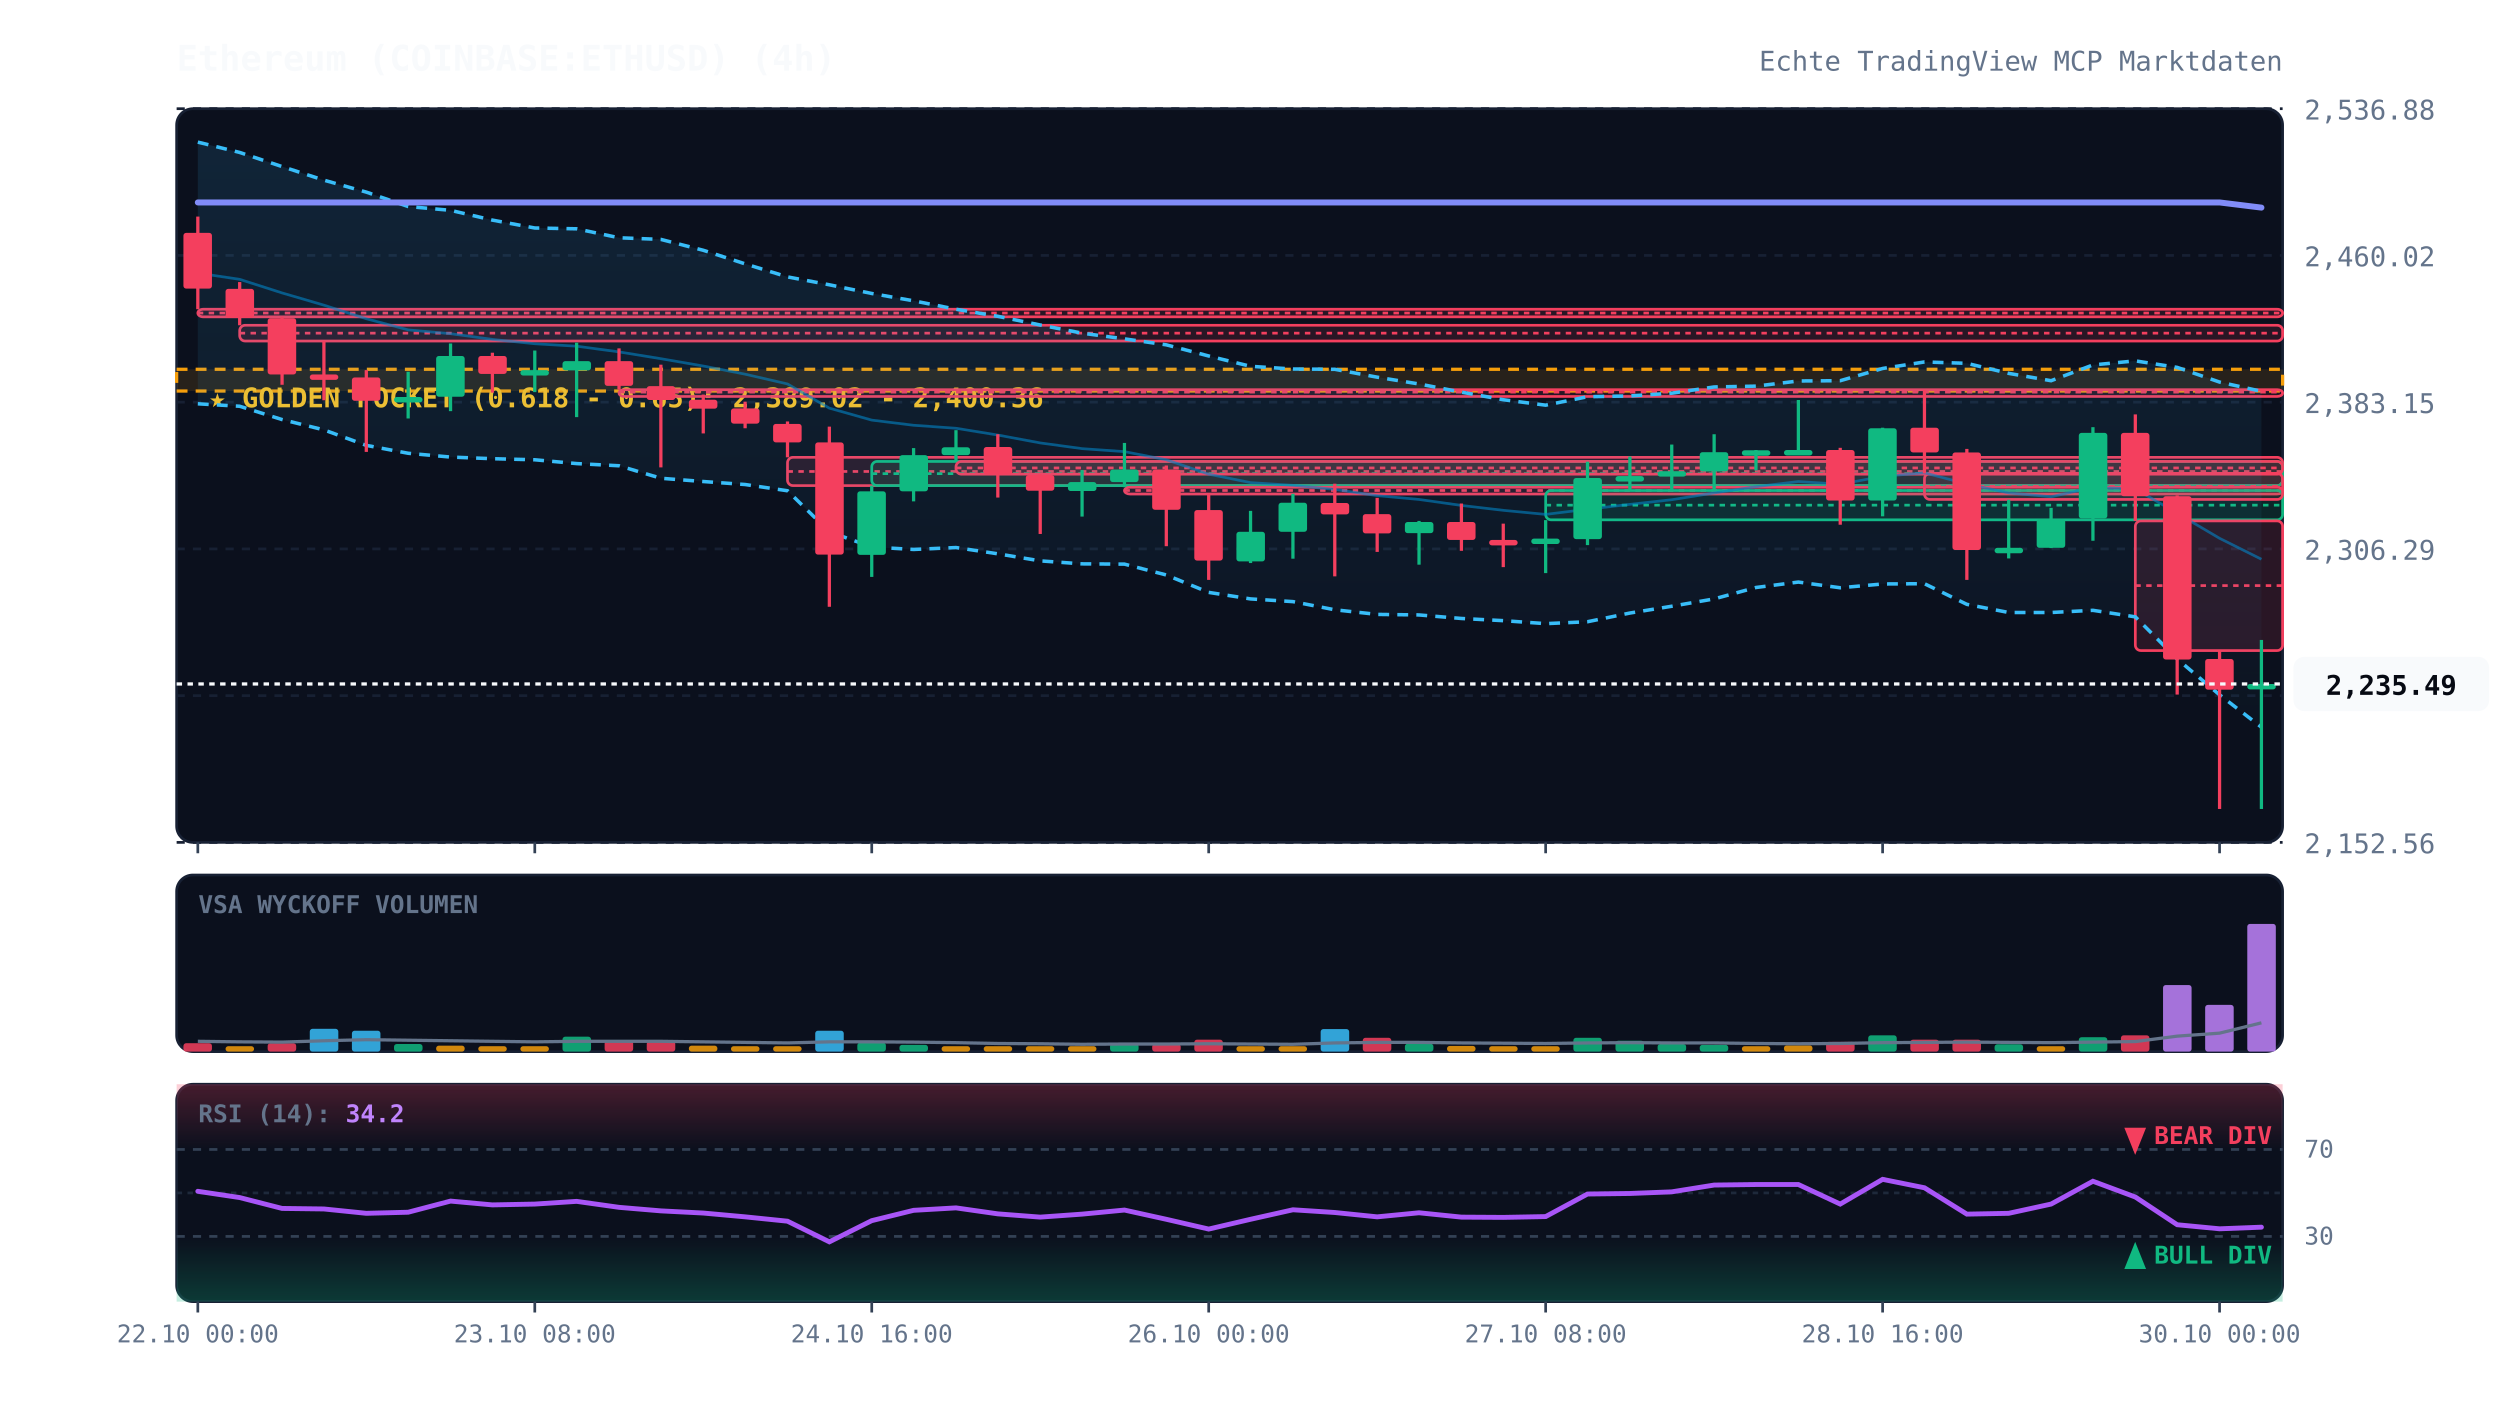
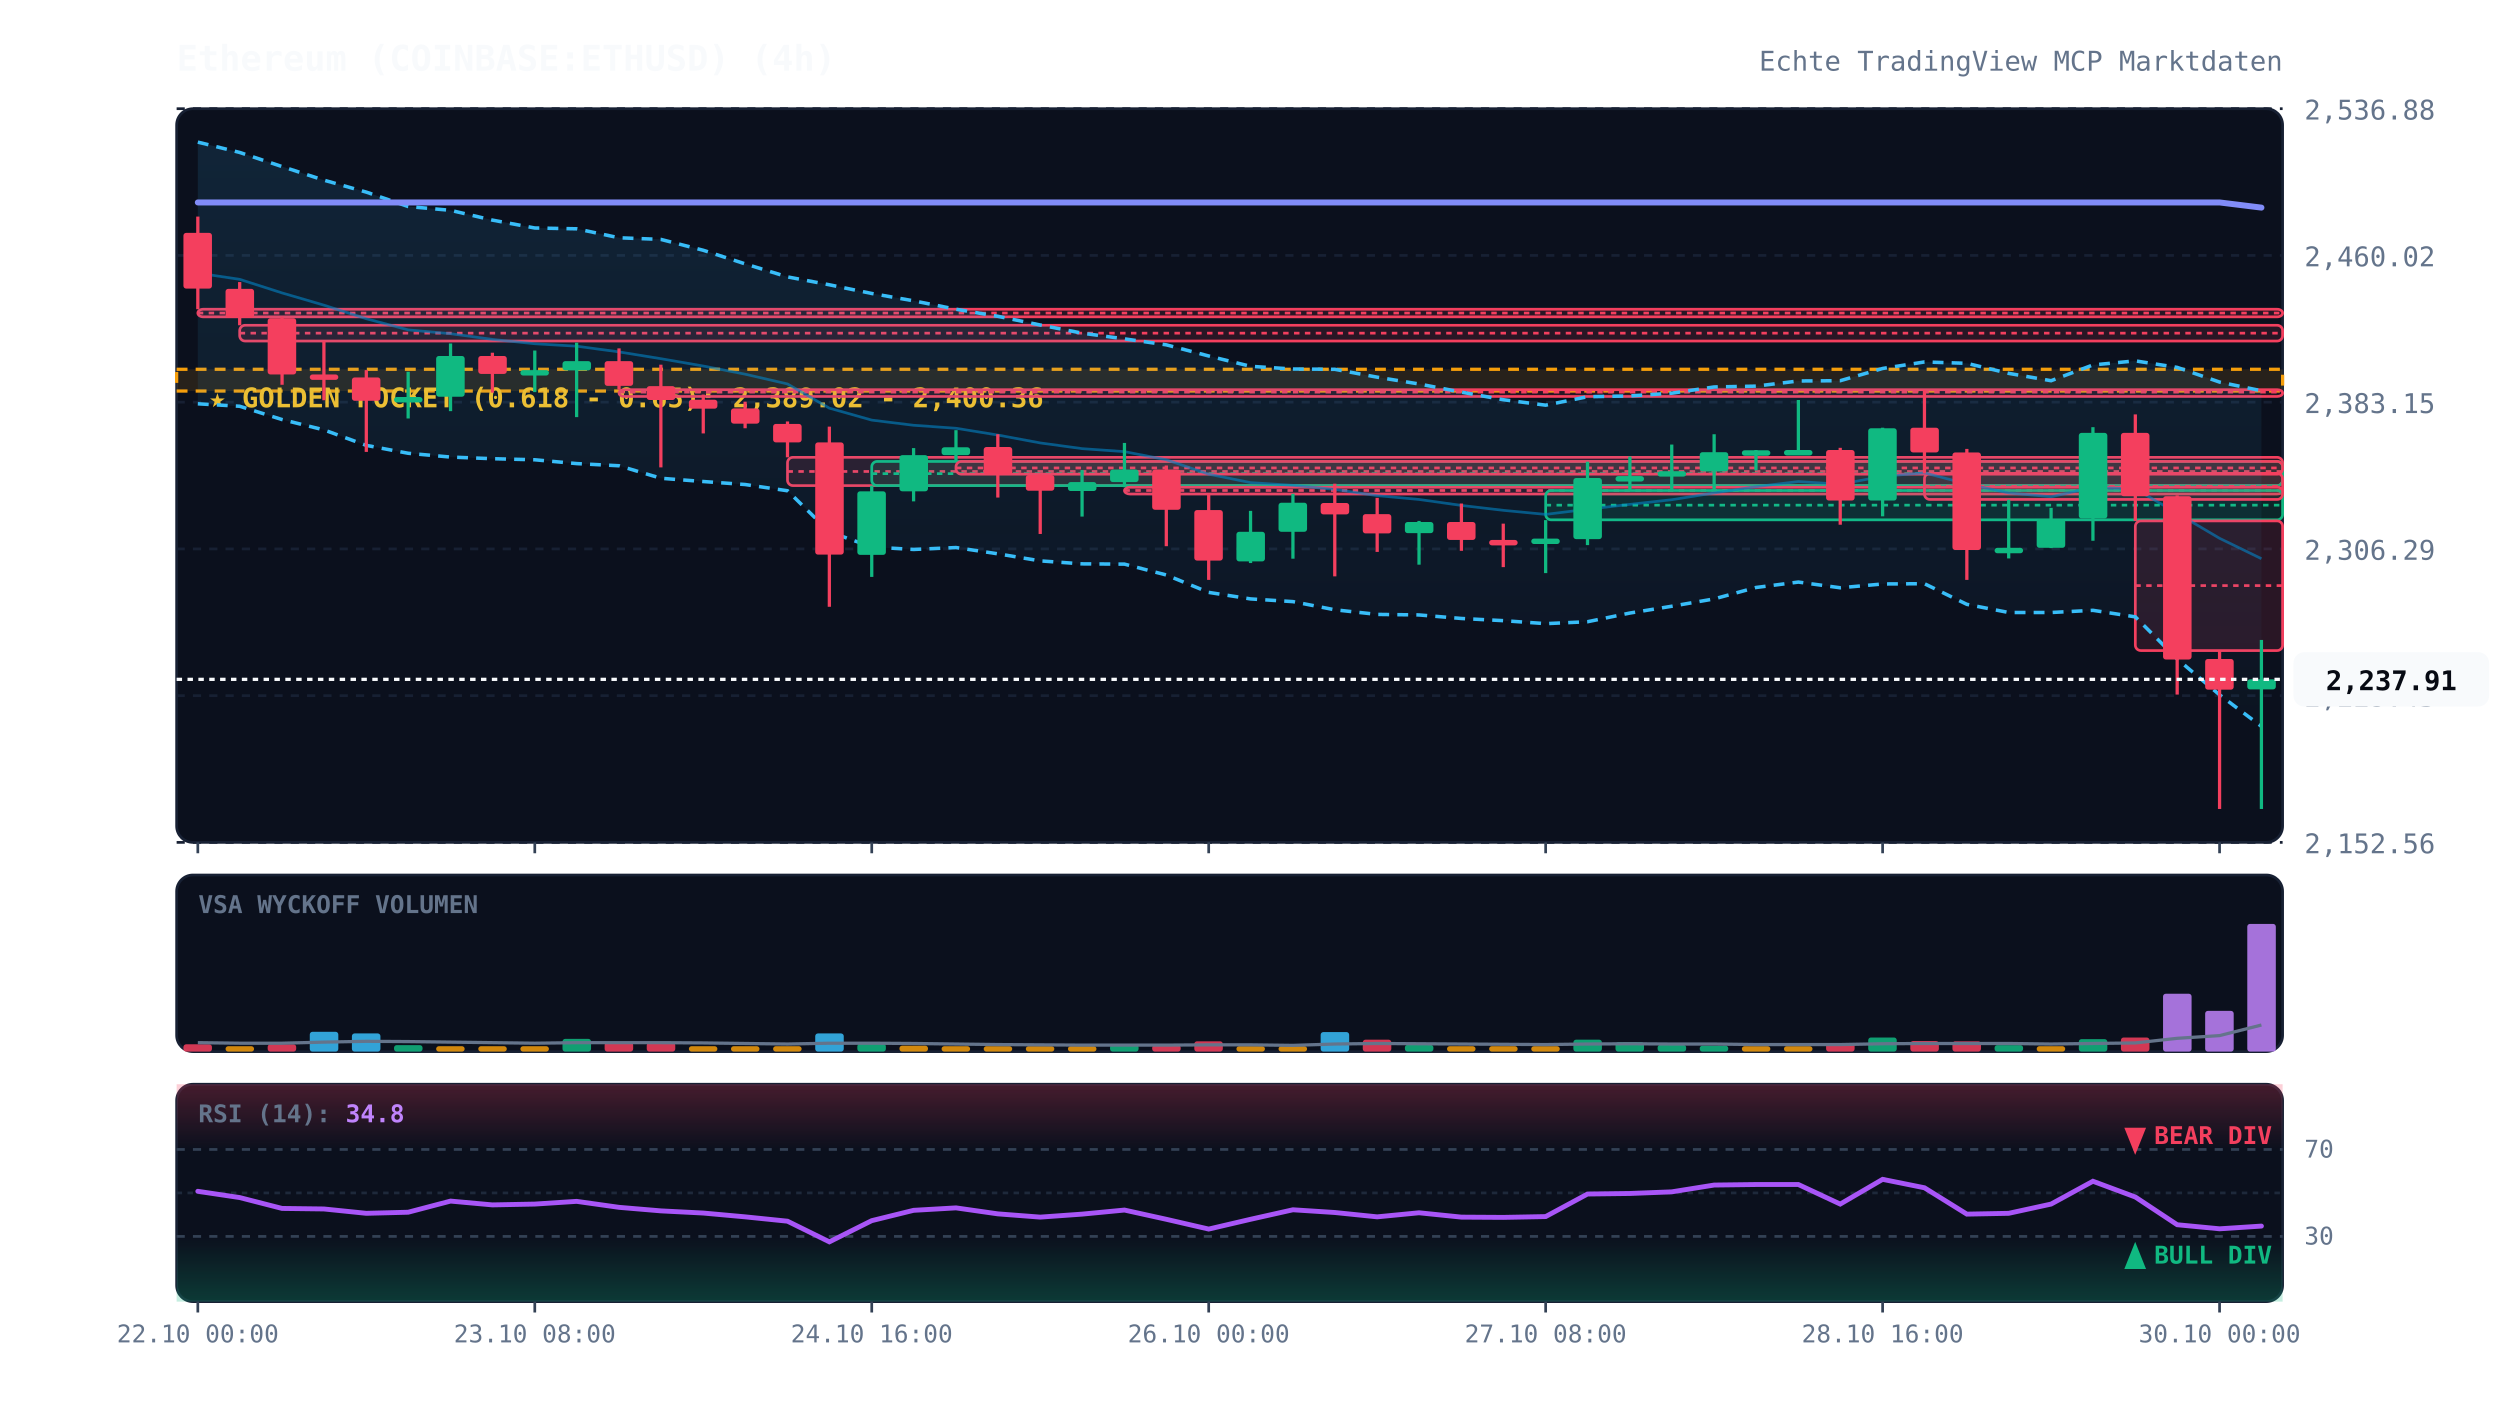
<svg xmlns="http://www.w3.org/2000/svg" viewBox="0 0 920 520" width="100%" height="100%" style="background:#070a13; font-family:'JetBrains Mono', monospace;">
  <defs>
    <linearGradient id="cloud-grad" x1="0%" y1="0%" x2="0%" y2="100%">
      <stop offset="0%" stop-color="#38bdf8" stop-opacity="0.12" />
      <stop offset="100%" stop-color="#38bdf8" stop-opacity="0.02" />
    </linearGradient>
    <linearGradient id="rsi-overbought" x1="0%" y1="0%" x2="0%" y2="100%">
      <stop offset="0%" stop-color="#f43f5e" stop-opacity="0.25" />
      <stop offset="100%" stop-color="#f43f5e" stop-opacity="0.0" />
    </linearGradient>
    <linearGradient id="rsi-oversold" x1="0%" y1="0%" x2="0%" y2="100%">
      <stop offset="0%" stop-color="#10b981" stop-opacity="0.0" />
      <stop offset="100%" stop-color="#10b981" stop-opacity="0.25" />
    </linearGradient>
  </defs>
  <rect x="65" y="40" width="775" height="270" fill="#0b101d" rx="6" stroke="#172033" stroke-width="1" />
  <rect x="65" y="322" width="775" height="65" fill="#0b101d" rx="6" stroke="#172033" stroke-width="1" />
  <rect x="65" y="399" width="775" height="80" fill="#0b101d" rx="6" stroke="#172033" stroke-width="1" />
  <line x1="65" y1="310.0" x2="840" y2="310.0" stroke="#172033" stroke-dasharray="3,3" stroke-width="1" />
  <text x="848" y="314.0" fill="#64748b" font-size="10" text-anchor="start">2,152.56</text>
  <line x1="65" y1="256.0" x2="840" y2="256.0" stroke="#172033" stroke-dasharray="3,3" stroke-width="1" />
  <text x="848" y="260.0" fill="#64748b" font-size="10" text-anchor="start">2,229.43</text>
  <line x1="65" y1="202.0" x2="840" y2="202.0" stroke="#172033" stroke-dasharray="3,3" stroke-width="1" />
  <text x="848" y="206.0" fill="#64748b" font-size="10" text-anchor="start">2,306.29</text>
  <line x1="65" y1="148.0" x2="840" y2="148.0" stroke="#172033" stroke-dasharray="3,3" stroke-width="1" />
  <text x="848" y="152.0" fill="#64748b" font-size="10" text-anchor="start">2,383.15</text>
  <line x1="65" y1="94.0" x2="840" y2="94.0" stroke="#172033" stroke-dasharray="3,3" stroke-width="1" />
  <text x="848" y="98.0" fill="#64748b" font-size="10" text-anchor="start">2,460.02</text>
  <line x1="65" y1="40.0" x2="840" y2="40.0" stroke="#172033" stroke-dasharray="3,3" stroke-width="1" />
  <text x="848" y="44.0" fill="#64748b" font-size="10" text-anchor="start">2,536.88</text>
  <rect x="65" y="135.9" width="775" height="8.0" fill="rgba(245, 158, 11, 0.12)" stroke="#f59e0b" stroke-dasharray="4,3" stroke-width="1.2" />
  <text x="77" y="149.9" fill="#fbbf24" font-size="10" font-weight="bold">★ GOLDEN POCKET (0.618 - 0.65): 2,389.02 - 2,400.36</text>
  <rect x="72.8" y="113.8" width="767.2" height="2.8" fill="rgba(244, 63, 94, 0.13)" stroke="#f43f5e" stroke-width="1" rx="2" />
  <line x1="72.8" y1="115.2" x2="840" y2="115.2" stroke="#f43f5e" stroke-dasharray="2,2" stroke-width="1" />
  <rect x="88.2" y="119.7" width="751.8" height="5.8" fill="rgba(244, 63, 94, 0.13)" stroke="#f43f5e" stroke-width="1" rx="2" />
  <line x1="88.2" y1="122.6" x2="840" y2="122.6" stroke="#f43f5e" stroke-dasharray="2,2" stroke-width="1" />
  <rect x="227.8" y="143.4" width="612.2" height="2.5" fill="rgba(244, 63, 94, 0.13)" stroke="#f43f5e" stroke-width="1" rx="2" />
  <line x1="227.8" y1="144.3" x2="840" y2="144.3" stroke="#f43f5e" stroke-dasharray="2,2" stroke-width="1" />
  <rect x="289.8" y="168.3" width="550.2" height="10.4" fill="rgba(244, 63, 94, 0.13)" stroke="#f43f5e" stroke-width="1" rx="2" />
  <line x1="289.8" y1="173.5" x2="840" y2="173.5" stroke="#f43f5e" stroke-dasharray="2,2" stroke-width="1" />
  <rect x="320.8" y="169.8" width="519.2" height="8.9" fill="rgba(16, 185, 129, 0.13)" stroke="#10b981" stroke-width="1" rx="2" />
  <line x1="320.8" y1="174.3" x2="840" y2="174.3" stroke="#10b981" stroke-dasharray="2,2" stroke-width="1" />
  <rect x="351.8" y="169.8" width="488.2" height="4.7" fill="rgba(244, 63, 94, 0.13)" stroke="#f43f5e" stroke-width="1" rx="2" />
  <line x1="351.8" y1="172.2" x2="840" y2="172.2" stroke="#f43f5e" stroke-dasharray="2,2" stroke-width="1" />
  <rect x="413.8" y="179.3" width="426.2" height="2.5" fill="rgba(244, 63, 94, 0.13)" stroke="#f43f5e" stroke-width="1" rx="2" />
  <line x1="413.8" y1="180.5" x2="840" y2="180.5" stroke="#f43f5e" stroke-dasharray="2,2" stroke-width="1" />
  <rect x="568.8" y="180.5" width="271.2" height="10.8" fill="rgba(16, 185, 129, 0.13)" stroke="#10b981" stroke-width="1" rx="2" />
  <line x1="568.8" y1="185.9" x2="840" y2="185.9" stroke="#10b981" stroke-dasharray="2,2" stroke-width="1" />
  <rect x="708.2" y="174.2" width="131.8" height="9.6" fill="rgba(244, 63, 94, 0.13)" stroke="#f43f5e" stroke-width="1" rx="2" />
  <line x1="708.2" y1="179.0" x2="840" y2="179.0" stroke="#f43f5e" stroke-dasharray="2,2" stroke-width="1" />
  <rect x="785.8" y="191.7" width="54.2" height="47.7" fill="rgba(244, 63, 94, 0.13)" stroke="#f43f5e" stroke-width="1" rx="2" />
  <line x1="785.8" y1="215.5" x2="840" y2="215.5" stroke="#f43f5e" stroke-dasharray="2,2" stroke-width="1" />
-   <polygon points="72.8,52.3 88.2,56.1 103.8,61.3 119.2,66.3 134.8,70.7 150.2,76.0 165.8,77.4 181.2,81.0 196.8,83.9 212.2,84.2 227.8,87.5 243.2,88.1 258.8,92.1 274.2,97.1 289.8,101.9 305.2,104.8 320.8,108.0 336.2,110.7 351.8,113.8 367.2,116.4 382.8,119.6 398.2,122.6 413.8,124.7 429.2,126.9 444.8,131.0 460.2,134.8 475.8,135.8 491.2,135.9 506.8,138.8 522.2,141.3 537.8,144.3 553.2,147.1 568.8,149.1 584.2,146.0 599.8,145.7 615.2,144.7 630.8,142.4 646.2,142.1 661.8,140.2 677.2,140.1 692.8,135.6 708.2,133.2 723.8,133.7 739.2,137.4 754.8,140.1 770.2,134.3 785.8,132.8 801.2,135.2 816.8,140.6 832.2,144.0 832.2,267.6 816.8,255.7 801.2,242.5 785.8,227.0 770.2,224.6 754.8,225.4 739.2,225.4 723.8,222.4 708.2,214.8 692.8,214.9 677.2,216.3 661.8,214.2 646.2,216.2 630.8,220.4 615.2,223.1 599.8,225.6 584.2,228.8 568.8,229.5 553.2,228.4 537.8,227.6 522.2,226.3 506.8,226.1 491.2,224.4 475.8,221.4 460.2,220.4 444.8,218.0 429.2,211.6 413.8,207.6 398.2,207.5 382.8,206.4 367.2,203.8 351.8,201.5 336.2,202.2 320.8,201.3 305.2,195.7 289.8,180.6 274.2,178.3 258.8,177.2 243.2,176.0 227.8,171.4 212.2,170.6 196.8,169.2 181.2,168.8 165.8,168.2 150.2,166.8 134.8,163.9 119.2,158.2 103.8,154.4 88.2,149.5 72.8,148.6" fill="url(#cloud-grad)" />
-   <polyline points="72.8,52.3 88.2,56.1 103.8,61.3 119.2,66.3 134.8,70.7 150.2,76.0 165.8,77.4 181.2,81.0 196.8,83.9 212.2,84.2 227.8,87.5 243.2,88.1 258.8,92.1 274.2,97.1 289.8,101.9 305.2,104.8 320.8,108.0 336.2,110.7 351.8,113.8 367.2,116.4 382.8,119.6 398.2,122.6 413.8,124.7 429.2,126.9 444.8,131.0 460.2,134.8 475.8,135.8 491.2,135.9 506.8,138.8 522.2,141.3 537.8,144.3 553.2,147.1 568.8,149.1 584.2,146.0 599.8,145.7 615.2,144.7 630.8,142.4 646.2,142.1 661.8,140.2 677.2,140.1 692.8,135.6 708.2,133.2 723.8,133.7 739.2,137.4 754.8,140.1 770.2,134.3 785.8,132.8 801.2,135.2 816.8,140.6 832.2,144.0" fill="none" stroke="#38bdf8" stroke-width="1.3" stroke-dasharray="4,3" />
-   <polyline points="72.8,148.6 88.2,149.5 103.8,154.4 119.2,158.2 134.8,163.9 150.2,166.8 165.8,168.2 181.2,168.8 196.8,169.2 212.2,170.6 227.8,171.4 243.2,176.0 258.8,177.2 274.2,178.3 289.8,180.6 305.2,195.7 320.8,201.3 336.2,202.2 351.8,201.5 367.2,203.8 382.8,206.4 398.2,207.5 413.8,207.6 429.2,211.6 444.8,218.0 460.2,220.4 475.8,221.4 491.2,224.4 506.8,226.1 522.2,226.3 537.8,227.6 553.2,228.4 568.8,229.5 584.2,228.8 599.8,225.6 615.2,223.1 630.8,220.4 646.2,216.2 661.8,214.2 677.2,216.3 692.8,214.9 708.2,214.8 723.8,222.4 739.2,225.4 754.8,225.4 770.2,224.6 785.8,227.0 801.2,242.5 816.8,255.7 832.2,267.6" fill="none" stroke="#38bdf8" stroke-width="1.3" stroke-dasharray="4,3" />
-   <polyline points="72.8,100.5 88.2,102.8 103.8,107.8 119.2,112.3 134.8,117.3 150.2,121.4 165.8,122.8 181.2,124.9 196.8,126.5 212.2,127.4 227.8,129.5 243.2,132.0 258.8,134.7 274.2,137.7 289.8,141.3 305.2,150.2 320.8,154.6 336.2,156.5 351.8,157.6 367.2,160.1 382.8,163.0 398.2,165.1 413.8,166.2 429.2,169.2 444.8,174.5 460.2,177.6 475.8,178.6 491.2,180.1 506.8,182.4 522.2,183.8 537.8,186.0 553.2,187.8 568.8,189.3 584.2,187.4 599.8,185.6 615.2,183.9 630.8,181.4 646.2,179.1 661.8,177.2 677.2,178.2 692.8,175.3 708.2,174.0 723.8,178.1 739.2,181.4 754.8,182.8 770.2,179.4 785.8,179.9 801.2,188.9 816.8,198.1 832.2,205.8" fill="none" stroke="#0284c7" stroke-width="1.0" stroke-opacity="0.6" />
+   <polygon points="72.8,52.3 88.2,56.1 103.8,61.3 119.2,66.3 134.8,70.7 150.2,76.0 165.8,77.4 181.2,81.0 196.8,83.9 212.2,84.2 227.8,87.5 243.2,88.1 258.8,92.1 274.2,97.1 289.8,101.9 305.2,104.8 320.8,108.0 336.2,110.7 351.8,113.8 367.2,116.4 382.8,119.6 398.2,122.6 413.8,124.7 429.2,126.9 444.8,131.0 460.2,134.8 475.8,135.8 491.2,135.9 506.8,138.8 522.2,141.3 537.8,144.3 553.2,147.1 568.8,149.1 584.2,146.0 599.8,145.7 615.2,144.7 630.8,142.4 646.2,142.1 661.8,140.2 677.2,140.1 692.8,135.6 708.2,133.2 723.8,133.7 739.2,137.4 754.8,140.1 770.2,134.3 785.8,132.8 801.2,135.2 816.8,140.6 832.2,143.8 832.2,267.3 816.8,255.7 801.2,242.5 785.8,227.0 770.2,224.6 754.8,225.4 739.2,225.4 723.8,222.4 708.2,214.8 692.8,214.9 677.2,216.3 661.8,214.2 646.2,216.2 630.8,220.4 615.2,223.1 599.8,225.6 584.2,228.8 568.8,229.5 553.2,228.4 537.8,227.6 522.2,226.3 506.8,226.1 491.2,224.4 475.8,221.4 460.2,220.4 444.8,218.0 429.2,211.6 413.8,207.6 398.2,207.5 382.8,206.4 367.2,203.8 351.8,201.5 336.2,202.2 320.8,201.3 305.2,195.7 289.8,180.6 274.2,178.3 258.8,177.2 243.2,176.0 227.8,171.4 212.2,170.6 196.8,169.2 181.2,168.8 165.8,168.2 150.2,166.8 134.8,163.9 119.2,158.2 103.8,154.4 88.2,149.5 72.8,148.6" fill="url(#cloud-grad)" />
+   <polyline points="72.8,52.3 88.2,56.1 103.8,61.3 119.2,66.3 134.8,70.7 150.2,76.0 165.8,77.4 181.2,81.0 196.8,83.9 212.2,84.2 227.8,87.5 243.2,88.1 258.8,92.1 274.2,97.1 289.8,101.9 305.2,104.8 320.8,108.0 336.2,110.7 351.8,113.8 367.2,116.4 382.8,119.6 398.2,122.6 413.8,124.7 429.2,126.9 444.8,131.0 460.2,134.8 475.8,135.8 491.2,135.9 506.8,138.8 522.2,141.3 537.8,144.3 553.2,147.1 568.8,149.1 584.2,146.0 599.8,145.7 615.2,144.7 630.8,142.4 646.2,142.1 661.8,140.2 677.2,140.1 692.8,135.6 708.2,133.2 723.8,133.7 739.2,137.4 754.8,140.1 770.2,134.3 785.8,132.8 801.2,135.2 816.8,140.6 832.2,143.8" fill="none" stroke="#38bdf8" stroke-width="1.3" stroke-dasharray="4,3" />
+   <polyline points="72.8,148.6 88.2,149.5 103.8,154.4 119.2,158.2 134.8,163.9 150.2,166.8 165.8,168.2 181.2,168.8 196.8,169.2 212.2,170.6 227.8,171.4 243.2,176.0 258.8,177.2 274.2,178.3 289.8,180.6 305.2,195.7 320.8,201.3 336.2,202.2 351.8,201.5 367.2,203.8 382.8,206.4 398.2,207.5 413.8,207.6 429.2,211.6 444.8,218.0 460.2,220.4 475.8,221.4 491.2,224.4 506.8,226.1 522.2,226.3 537.8,227.6 553.2,228.4 568.8,229.5 584.2,228.8 599.8,225.6 615.2,223.1 630.8,220.4 646.2,216.2 661.8,214.2 677.2,216.3 692.8,214.9 708.2,214.8 723.8,222.4 739.2,225.4 754.8,225.4 770.2,224.6 785.8,227.0 801.2,242.5 816.8,255.7 832.2,267.3" fill="none" stroke="#38bdf8" stroke-width="1.3" stroke-dasharray="4,3" />
+   <polyline points="72.8,100.5 88.2,102.8 103.8,107.8 119.2,112.3 134.8,117.3 150.2,121.4 165.8,122.8 181.2,124.9 196.8,126.5 212.2,127.4 227.8,129.5 243.2,132.0 258.8,134.7 274.2,137.7 289.8,141.3 305.2,150.2 320.8,154.6 336.2,156.5 351.8,157.6 367.2,160.1 382.8,163.0 398.2,165.1 413.8,166.2 429.2,169.2 444.8,174.5 460.2,177.6 475.8,178.6 491.2,180.1 506.8,182.4 522.2,183.8 537.8,186.0 553.2,187.8 568.8,189.3 584.2,187.4 599.8,185.6 615.2,183.9 630.8,181.4 646.2,179.1 661.8,177.2 677.2,178.2 692.8,175.3 708.2,174.0 723.8,178.1 739.2,181.4 754.8,182.8 770.2,179.4 785.8,179.9 801.2,188.9 816.8,198.1 832.2,205.6" fill="none" stroke="#0284c7" stroke-width="1.0" stroke-opacity="0.6" />
  <polyline points="72.8,74.5 88.2,74.5 103.8,74.5 119.2,74.5 134.8,74.5 150.2,74.5 165.8,74.5 181.2,74.5 196.8,74.5 212.2,74.5 227.8,74.5 243.2,74.5 258.8,74.5 274.2,74.5 289.8,74.5 305.2,74.5 320.8,74.5 336.2,74.5 351.8,74.5 367.2,74.5 382.8,74.5 398.2,74.5 413.8,74.5 429.2,74.5 444.8,74.5 460.2,74.5 475.8,74.5 491.2,74.5 506.8,74.5 522.2,74.5 537.8,74.5 553.2,74.5 568.8,74.5 584.2,74.5 599.8,74.5 615.2,74.5 630.8,74.5 646.2,74.5 661.8,74.5 677.2,74.5 692.8,74.5 708.2,74.5 723.8,74.5 739.2,74.5 754.8,74.5 770.2,74.5 785.8,74.5 801.2,74.5 816.8,74.5 832.2,76.4" fill="none" stroke="#818cf8" stroke-width="2.2" stroke-linecap="round" />
  <line x1="72.8" y1="79.7" x2="72.8" y2="113.8" stroke="#f43f5e" stroke-width="1.2" />
  <rect x="67.5" y="85.7" width="10.5" height="20.5" fill="#f43f5e" rx="1" />
  <line x1="88.2" y1="103.8" x2="88.2" y2="119.7" stroke="#f43f5e" stroke-width="1.2" />
  <rect x="83.0" y="106.3" width="10.5" height="10.7" fill="#f43f5e" rx="1" />
  <line x1="103.8" y1="116.6" x2="103.8" y2="141.6" stroke="#f43f5e" stroke-width="1.2" />
  <rect x="98.5" y="117.1" width="10.5" height="20.7" fill="#f43f5e" rx="1" />
  <line x1="119.2" y1="125.5" x2="119.2" y2="147.3" stroke="#f43f5e" stroke-width="1.2" />
  <rect x="114.0" y="137.8" width="10.5" height="2.0" fill="#f43f5e" rx="1" />
  <line x1="134.8" y1="136.2" x2="134.8" y2="166.3" stroke="#f43f5e" stroke-width="1.2" />
  <rect x="129.5" y="138.9" width="10.5" height="8.6" fill="#f43f5e" rx="1" />
  <line x1="150.2" y1="136.8" x2="150.2" y2="154.0" stroke="#10b981" stroke-width="1.2" />
  <rect x="145.0" y="146.1" width="10.5" height="2.0" fill="#10b981" rx="1" />
  <line x1="165.8" y1="126.4" x2="165.8" y2="151.3" stroke="#10b981" stroke-width="1.2" />
  <rect x="160.5" y="131.0" width="10.5" height="15.0" fill="#10b981" rx="1" />
  <line x1="181.2" y1="129.8" x2="181.2" y2="144.5" stroke="#f43f5e" stroke-width="1.2" />
  <rect x="176.0" y="131.0" width="10.5" height="6.6" fill="#f43f5e" rx="1" />
  <line x1="196.8" y1="129.0" x2="196.8" y2="144.3" stroke="#10b981" stroke-width="1.2" />
  <rect x="191.5" y="136.2" width="10.5" height="2.0" fill="#10b981" rx="1" />
  <line x1="212.2" y1="126.1" x2="212.2" y2="153.5" stroke="#10b981" stroke-width="1.2" />
  <rect x="207.0" y="132.9" width="10.5" height="3.4" fill="#10b981" rx="1" />
  <line x1="227.8" y1="128.2" x2="227.8" y2="143.4" stroke="#f43f5e" stroke-width="1.2" />
  <rect x="222.5" y="132.9" width="10.5" height="9.1" fill="#f43f5e" rx="1" />
  <line x1="243.2" y1="134.2" x2="243.2" y2="172.0" stroke="#f43f5e" stroke-width="1.2" />
  <rect x="238.0" y="142.1" width="10.5" height="5.1" fill="#f43f5e" rx="1" />
  <line x1="258.8" y1="145.2" x2="258.8" y2="159.5" stroke="#f43f5e" stroke-width="1.2" />
  <rect x="253.5" y="147.1" width="10.5" height="3.3" fill="#f43f5e" rx="1" />
  <line x1="274.2" y1="147.8" x2="274.2" y2="157.6" stroke="#f43f5e" stroke-width="1.2" />
  <rect x="269.0" y="150.3" width="10.5" height="5.6" fill="#f43f5e" rx="1" />
  <line x1="289.8" y1="155.1" x2="289.8" y2="168.3" stroke="#f43f5e" stroke-width="1.2" />
  <rect x="284.5" y="156.0" width="10.5" height="6.8" fill="#f43f5e" rx="1" />
  <line x1="305.2" y1="157.0" x2="305.2" y2="223.3" stroke="#f43f5e" stroke-width="1.2" />
  <rect x="300.0" y="162.8" width="10.5" height="41.3" fill="#f43f5e" rx="1" />
  <line x1="320.8" y1="178.7" x2="320.8" y2="212.3" stroke="#10b981" stroke-width="1.2" />
  <rect x="315.5" y="180.8" width="10.5" height="23.4" fill="#10b981" rx="1" />
  <line x1="336.2" y1="164.9" x2="336.2" y2="184.5" stroke="#10b981" stroke-width="1.2" />
  <rect x="331.0" y="167.5" width="10.5" height="13.3" fill="#10b981" rx="1" />
  <line x1="351.8" y1="158.3" x2="351.8" y2="169.8" stroke="#10b981" stroke-width="1.2" />
  <rect x="346.5" y="164.6" width="10.5" height="2.9" fill="#10b981" rx="1" />
  <line x1="367.2" y1="159.8" x2="367.2" y2="183.1" stroke="#f43f5e" stroke-width="1.2" />
  <rect x="362.0" y="164.5" width="10.5" height="10.2" fill="#f43f5e" rx="1" />
  <line x1="382.8" y1="174.5" x2="382.8" y2="196.5" stroke="#f43f5e" stroke-width="1.2" />
  <rect x="377.5" y="174.8" width="10.5" height="5.8" fill="#f43f5e" rx="1" />
  <line x1="398.2" y1="173.0" x2="398.2" y2="190.1" stroke="#10b981" stroke-width="1.2" />
  <rect x="393.0" y="177.4" width="10.5" height="3.3" fill="#10b981" rx="1" />
  <line x1="413.8" y1="163.0" x2="413.8" y2="179.3" stroke="#10b981" stroke-width="1.2" />
  <rect x="408.5" y="172.8" width="10.5" height="4.6" fill="#10b981" rx="1" />
  <line x1="429.2" y1="171.3" x2="429.2" y2="201.0" stroke="#f43f5e" stroke-width="1.2" />
  <rect x="424.0" y="172.8" width="10.5" height="14.8" fill="#f43f5e" rx="1" />
  <line x1="444.8" y1="181.6" x2="444.8" y2="213.4" stroke="#f43f5e" stroke-width="1.2" />
  <rect x="439.5" y="187.7" width="10.5" height="18.6" fill="#f43f5e" rx="1" />
  <line x1="460.2" y1="188.0" x2="460.2" y2="207.2" stroke="#10b981" stroke-width="1.2" />
  <rect x="455.0" y="195.7" width="10.5" height="10.9" fill="#10b981" rx="1" />
  <line x1="475.8" y1="181.7" x2="475.8" y2="205.6" stroke="#10b981" stroke-width="1.2" />
  <rect x="470.5" y="185.0" width="10.5" height="10.7" fill="#10b981" rx="1" />
  <line x1="491.2" y1="178.0" x2="491.2" y2="212.1" stroke="#f43f5e" stroke-width="1.2" />
  <rect x="486.0" y="185.1" width="10.5" height="4.2" fill="#f43f5e" rx="1" />
  <line x1="506.8" y1="183.2" x2="506.8" y2="203.1" stroke="#f43f5e" stroke-width="1.2" />
  <rect x="501.5" y="189.2" width="10.5" height="7.1" fill="#f43f5e" rx="1" />
  <line x1="522.2" y1="191.7" x2="522.2" y2="207.8" stroke="#10b981" stroke-width="1.2" />
  <rect x="517.0" y="192.1" width="10.5" height="4.1" fill="#10b981" rx="1" />
  <line x1="537.8" y1="185.3" x2="537.8" y2="202.7" stroke="#f43f5e" stroke-width="1.2" />
  <rect x="532.5" y="192.1" width="10.5" height="6.6" fill="#f43f5e" rx="1" />
  <line x1="553.2" y1="192.7" x2="553.2" y2="208.7" stroke="#f43f5e" stroke-width="1.2" />
  <rect x="548.0" y="198.7" width="10.5" height="2.0" fill="#f43f5e" rx="1" />
  <line x1="568.8" y1="191.4" x2="568.8" y2="210.9" stroke="#10b981" stroke-width="1.2" />
  <rect x="563.5" y="198.2" width="10.5" height="2.0" fill="#10b981" rx="1" />
  <line x1="584.2" y1="169.9" x2="584.2" y2="200.6" stroke="#10b981" stroke-width="1.2" />
  <rect x="579.0" y="175.9" width="10.5" height="22.5" fill="#10b981" rx="1" />
  <line x1="599.8" y1="168.0" x2="599.8" y2="180.5" stroke="#10b981" stroke-width="1.2" />
  <rect x="594.5" y="175.2" width="10.5" height="2.0" fill="#10b981" rx="1" />
  <line x1="615.2" y1="163.6" x2="615.2" y2="180.6" stroke="#10b981" stroke-width="1.2" />
  <rect x="610.0" y="173.4" width="10.5" height="2.0" fill="#10b981" rx="1" />
  <line x1="630.8" y1="159.8" x2="630.8" y2="180.1" stroke="#10b981" stroke-width="1.2" />
  <rect x="625.5" y="166.4" width="10.5" height="7.1" fill="#10b981" rx="1" />
  <line x1="646.2" y1="165.6" x2="646.2" y2="173.1" stroke="#10b981" stroke-width="1.2" />
  <rect x="641.0" y="165.7" width="10.5" height="2.0" fill="#10b981" rx="1" />
  <line x1="661.8" y1="147.2" x2="661.8" y2="167.3" stroke="#10b981" stroke-width="1.2" />
  <rect x="656.5" y="165.6" width="10.5" height="2.0" fill="#10b981" rx="1" />
  <line x1="677.2" y1="164.8" x2="677.2" y2="193.1" stroke="#f43f5e" stroke-width="1.2" />
  <rect x="672.0" y="165.6" width="10.5" height="18.6" fill="#f43f5e" rx="1" />
  <line x1="692.8" y1="157.4" x2="692.8" y2="190.0" stroke="#10b981" stroke-width="1.2" />
  <rect x="687.5" y="157.6" width="10.5" height="26.6" fill="#10b981" rx="1" />
  <line x1="708.2" y1="143.5" x2="708.2" y2="174.2" stroke="#f43f5e" stroke-width="1.2" />
  <rect x="703.0" y="157.4" width="10.5" height="9.1" fill="#f43f5e" rx="1" />
  <line x1="723.8" y1="165.2" x2="723.8" y2="213.4" stroke="#f43f5e" stroke-width="1.2" />
  <rect x="718.5" y="166.5" width="10.5" height="35.9" fill="#f43f5e" rx="1" />
  <line x1="739.2" y1="183.9" x2="739.2" y2="205.5" stroke="#10b981" stroke-width="1.2" />
  <rect x="734.0" y="201.6" width="10.5" height="2.0" fill="#10b981" rx="1" />
  <line x1="754.8" y1="186.9" x2="754.8" y2="201.7" stroke="#10b981" stroke-width="1.2" />
  <rect x="749.5" y="191.0" width="10.5" height="10.6" fill="#10b981" rx="1" />
  <line x1="770.2" y1="157.2" x2="770.2" y2="199.0" stroke="#10b981" stroke-width="1.2" />
  <rect x="765.0" y="159.3" width="10.5" height="31.5" fill="#10b981" rx="1" />
  <line x1="785.8" y1="152.5" x2="785.8" y2="191.7" stroke="#f43f5e" stroke-width="1.2" />
  <rect x="780.5" y="159.3" width="10.5" height="23.3" fill="#f43f5e" rx="1" />
  <line x1="801.2" y1="182.3" x2="801.2" y2="255.6" stroke="#f43f5e" stroke-width="1.2" />
  <rect x="796.0" y="182.6" width="10.5" height="60.1" fill="#f43f5e" rx="1" />
  <line x1="816.8" y1="239.3" x2="816.8" y2="297.7" stroke="#f43f5e" stroke-width="1.2" />
  <rect x="811.5" y="242.5" width="10.5" height="11.3" fill="#f43f5e" rx="1" />
  <line x1="832.2" y1="235.5" x2="832.2" y2="297.7" stroke="#10b981" stroke-width="1.2" />
-   <rect x="827.0" y="251.7" width="10.5" height="2.0" fill="#10b981" rx="1" />
-   <line x1="65" y1="251.7" x2="840" y2="251.7" stroke="#f8fafc" stroke-width="1.2" stroke-dasharray="2,2" />
-   <rect x="844" y="241.7" width="72" height="20" fill="#f8fafc" rx="4" />
-   <text x="880" y="255.7" fill="#070a13" font-size="10" font-weight="bold" text-anchor="middle">2,235.49</text>
+   <rect x="827.0" y="250.0" width="10.5" height="3.7" fill="#10b981" rx="1" />
+   <line x1="65" y1="250.0" x2="840" y2="250.0" stroke="#f8fafc" stroke-width="1.2" stroke-dasharray="2,2" />
+   <rect x="844" y="240.0" width="72" height="20" fill="#f8fafc" rx="4" />
+   <text x="880" y="254.0" fill="#070a13" font-size="10" font-weight="bold" text-anchor="middle">2,237.91</text>
  <text x="73" y="336" fill="#64748b" font-size="9" font-weight="bold">VSA WYCKOFF VOLUMEN</text>
-   <rect x="67.5" y="383.9" width="10.5" height="3.1" fill="#f43f5e" opacity="0.85" rx="1" />
+   <rect x="67.5" y="384.3" width="10.5" height="2.7" fill="#f43f5e" opacity="0.85" rx="1" />
  <rect x="83.0" y="385.0" width="10.5" height="2.0" fill="#f59e0b" opacity="0.85" rx="1" />
-   <rect x="98.5" y="383.9" width="10.5" height="3.1" fill="#f43f5e" opacity="0.85" rx="1" />
-   <rect x="114.0" y="378.6" width="10.5" height="8.4" fill="#38bdf8" opacity="0.85" rx="1" />
-   <rect x="129.5" y="379.3" width="10.5" height="7.7" fill="#38bdf8" opacity="0.85" rx="1" />
-   <rect x="145.0" y="384.2" width="10.5" height="2.8" fill="#10b981" opacity="0.85" rx="1" />
-   <rect x="160.5" y="384.8" width="10.5" height="2.2" fill="#f59e0b" opacity="0.85" rx="1" />
+   <rect x="98.5" y="384.3" width="10.5" height="2.7" fill="#f43f5e" opacity="0.85" rx="1" />
+   <rect x="114.0" y="379.7" width="10.5" height="7.3" fill="#38bdf8" opacity="0.85" rx="1" />
+   <rect x="129.5" y="380.3" width="10.5" height="6.7" fill="#38bdf8" opacity="0.85" rx="1" />
+   <rect x="145.0" y="384.6" width="10.5" height="2.4" fill="#10b981" opacity="0.85" rx="1" />
+   <rect x="160.5" y="385.0" width="10.5" height="2.0" fill="#f59e0b" opacity="0.85" rx="1" />
  <rect x="176.0" y="385.0" width="10.5" height="2.0" fill="#f59e0b" opacity="0.85" rx="1" />
  <rect x="191.5" y="385.0" width="10.5" height="2.0" fill="#f59e0b" opacity="0.85" rx="1" />
-   <rect x="207.0" y="381.5" width="10.5" height="5.5" fill="#10b981" opacity="0.85" rx="1" />
-   <rect x="222.5" y="383.0" width="10.5" height="4.0" fill="#f43f5e" opacity="0.85" rx="1" />
-   <rect x="238.0" y="383.2" width="10.5" height="3.8" fill="#f43f5e" opacity="0.85" rx="1" />
-   <rect x="253.5" y="384.8" width="10.5" height="2.2" fill="#f59e0b" opacity="0.85" rx="1" />
+   <rect x="207.0" y="382.3" width="10.5" height="4.7" fill="#10b981" opacity="0.85" rx="1" />
+   <rect x="222.5" y="383.6" width="10.5" height="3.4" fill="#f43f5e" opacity="0.85" rx="1" />
+   <rect x="238.0" y="383.7" width="10.5" height="3.3" fill="#f43f5e" opacity="0.85" rx="1" />
+   <rect x="253.5" y="385.0" width="10.5" height="2.0" fill="#f59e0b" opacity="0.85" rx="1" />
  <rect x="269.0" y="385.0" width="10.5" height="2.0" fill="#f59e0b" opacity="0.85" rx="1" />
  <rect x="284.5" y="385.0" width="10.5" height="2.0" fill="#f59e0b" opacity="0.85" rx="1" />
-   <rect x="300.0" y="379.3" width="10.5" height="7.7" fill="#38bdf8" opacity="0.85" rx="1" />
-   <rect x="315.5" y="383.7" width="10.5" height="3.3" fill="#10b981" opacity="0.85" rx="1" />
-   <rect x="331.0" y="384.5" width="10.5" height="2.5" fill="#10b981" opacity="0.85" rx="1" />
+   <rect x="300.0" y="380.3" width="10.5" height="6.7" fill="#38bdf8" opacity="0.85" rx="1" />
+   <rect x="315.5" y="384.1" width="10.5" height="2.9" fill="#10b981" opacity="0.85" rx="1" />
+   <rect x="331.0" y="384.8" width="10.5" height="2.2" fill="#f59e0b" opacity="0.85" rx="1" />
  <rect x="346.5" y="385.0" width="10.5" height="2.0" fill="#f59e0b" opacity="0.85" rx="1" />
  <rect x="362.0" y="385.0" width="10.5" height="2.0" fill="#f59e0b" opacity="0.85" rx="1" />
  <rect x="377.5" y="385.0" width="10.5" height="2.0" fill="#f59e0b" opacity="0.85" rx="1" />
  <rect x="393.0" y="385.0" width="10.5" height="2.0" fill="#f59e0b" opacity="0.85" rx="1" />
-   <rect x="408.5" y="384.0" width="10.5" height="3.0" fill="#10b981" opacity="0.85" rx="1" />
-   <rect x="424.0" y="384.2" width="10.5" height="2.8" fill="#f43f5e" opacity="0.85" rx="1" />
-   <rect x="439.5" y="382.6" width="10.5" height="4.4" fill="#f43f5e" opacity="0.85" rx="1" />
+   <rect x="408.5" y="384.4" width="10.5" height="2.6" fill="#10b981" opacity="0.85" rx="1" />
+   <rect x="424.0" y="384.6" width="10.5" height="2.4" fill="#f43f5e" opacity="0.85" rx="1" />
+   <rect x="439.5" y="383.2" width="10.5" height="3.8" fill="#f43f5e" opacity="0.85" rx="1" />
  <rect x="455.0" y="385.0" width="10.5" height="2.0" fill="#f59e0b" opacity="0.85" rx="1" />
  <rect x="470.5" y="385.0" width="10.5" height="2.0" fill="#f59e0b" opacity="0.85" rx="1" />
-   <rect x="486.0" y="378.7" width="10.5" height="8.3" fill="#38bdf8" opacity="0.85" rx="1" />
-   <rect x="501.5" y="381.9" width="10.5" height="5.1" fill="#f43f5e" opacity="0.85" rx="1" />
-   <rect x="517.0" y="384.1" width="10.5" height="2.9" fill="#10b981" opacity="0.85" rx="1" />
-   <rect x="532.5" y="384.9" width="10.5" height="2.1" fill="#f59e0b" opacity="0.85" rx="1" />
+   <rect x="486.0" y="379.8" width="10.5" height="7.2" fill="#38bdf8" opacity="0.85" rx="1" />
+   <rect x="501.5" y="382.6" width="10.5" height="4.4" fill="#f43f5e" opacity="0.85" rx="1" />
+   <rect x="517.0" y="384.5" width="10.5" height="2.5" fill="#10b981" opacity="0.85" rx="1" />
+   <rect x="532.5" y="385.0" width="10.5" height="2.0" fill="#f59e0b" opacity="0.85" rx="1" />
  <rect x="548.0" y="385.0" width="10.5" height="2.0" fill="#f59e0b" opacity="0.85" rx="1" />
  <rect x="563.5" y="385.0" width="10.5" height="2.0" fill="#f59e0b" opacity="0.85" rx="1" />
-   <rect x="579.0" y="381.9" width="10.5" height="5.1" fill="#10b981" opacity="0.85" rx="1" />
-   <rect x="594.5" y="383.0" width="10.5" height="4.0" fill="#10b981" opacity="0.85" rx="1" />
-   <rect x="610.0" y="384.2" width="10.5" height="2.8" fill="#10b981" opacity="0.85" rx="1" />
-   <rect x="625.5" y="384.5" width="10.5" height="2.5" fill="#10b981" opacity="0.85" rx="1" />
+   <rect x="579.0" y="382.6" width="10.5" height="4.4" fill="#10b981" opacity="0.85" rx="1" />
+   <rect x="594.5" y="383.5" width="10.5" height="3.5" fill="#10b981" opacity="0.85" rx="1" />
+   <rect x="610.0" y="384.5" width="10.5" height="2.5" fill="#10b981" opacity="0.85" rx="1" />
+   <rect x="625.5" y="384.8" width="10.5" height="2.2" fill="#10b981" opacity="0.85" rx="1" />
  <rect x="641.0" y="385.0" width="10.5" height="2.0" fill="#f59e0b" opacity="0.85" rx="1" />
-   <rect x="656.5" y="384.7" width="10.5" height="2.3" fill="#f59e0b" opacity="0.85" rx="1" />
-   <rect x="672.0" y="383.4" width="10.5" height="3.6" fill="#f43f5e" opacity="0.85" rx="1" />
-   <rect x="687.5" y="381.0" width="10.5" height="6.0" fill="#10b981" opacity="0.85" rx="1" />
-   <rect x="703.0" y="382.6" width="10.5" height="4.4" fill="#f43f5e" opacity="0.85" rx="1" />
-   <rect x="718.5" y="382.6" width="10.5" height="4.4" fill="#f43f5e" opacity="0.85" rx="1" />
-   <rect x="734.0" y="384.3" width="10.5" height="2.7" fill="#10b981" opacity="0.85" rx="1" />
+   <rect x="656.5" y="385.0" width="10.5" height="2.0" fill="#f59e0b" opacity="0.85" rx="1" />
+   <rect x="672.0" y="383.9" width="10.5" height="3.1" fill="#f43f5e" opacity="0.85" rx="1" />
+   <rect x="687.5" y="381.8" width="10.5" height="5.2" fill="#10b981" opacity="0.85" rx="1" />
+   <rect x="703.0" y="383.1" width="10.5" height="3.9" fill="#f43f5e" opacity="0.85" rx="1" />
+   <rect x="718.5" y="383.2" width="10.5" height="3.8" fill="#f43f5e" opacity="0.85" rx="1" />
+   <rect x="734.0" y="384.6" width="10.5" height="2.4" fill="#10b981" opacity="0.85" rx="1" />
  <rect x="749.5" y="385.0" width="10.5" height="2.0" fill="#f59e0b" opacity="0.85" rx="1" />
-   <rect x="765.0" y="381.7" width="10.5" height="5.3" fill="#10b981" opacity="0.85" rx="1" />
-   <rect x="780.5" y="381.0" width="10.5" height="6.0" fill="#f43f5e" opacity="0.85" rx="1" />
-   <rect x="796.0" y="362.5" width="10.5" height="24.5" fill="#c084fc" opacity="0.85" rx="1" />
-   <rect x="811.5" y="369.8" width="10.5" height="17.2" fill="#c084fc" opacity="0.85" rx="1" />
+   <rect x="765.0" y="382.4" width="10.5" height="4.6" fill="#10b981" opacity="0.85" rx="1" />
+   <rect x="780.5" y="381.8" width="10.5" height="5.2" fill="#f43f5e" opacity="0.85" rx="1" />
+   <rect x="796.0" y="365.7" width="10.5" height="21.3" fill="#c084fc" opacity="0.85" rx="1" />
+   <rect x="811.5" y="372.0" width="10.5" height="15.0" fill="#c084fc" opacity="0.85" rx="1" />
  <rect x="827.0" y="340.0" width="10.5" height="47.0" fill="#c084fc" opacity="0.85" rx="1" />
-   <polyline points="72.8,383.2 88.2,383.4 103.8,383.5 119.2,383.0 134.8,382.6 150.2,382.8 165.8,383.0 181.2,383.2 196.8,383.4 212.2,383.2 227.8,383.2 243.2,383.2 258.8,383.4 274.2,383.6 289.8,383.8 305.2,383.4 320.8,383.4 336.2,383.5 351.8,383.7 367.2,384.0 382.8,384.1 398.2,384.3 413.8,384.2 429.2,384.2 444.8,384.1 460.2,384.2 475.8,384.3 491.2,383.8 506.8,383.6 522.2,383.6 537.8,383.8 553.2,383.9 568.8,384.0 584.2,383.8 599.8,383.7 615.2,383.8 630.8,383.8 646.2,384.0 661.8,384.1 677.2,384.0 692.8,383.7 708.2,383.6 723.8,383.5 739.2,383.6 754.8,383.7 770.2,383.5 785.8,383.3 801.2,381.3 816.8,380.2 832.2,376.4" fill="none" stroke="#64748b" stroke-width="1.2" />
+   <polyline points="72.8,383.7 88.2,383.9 103.8,383.9 119.2,383.5 134.8,383.2 150.2,383.3 165.8,383.5 181.2,383.7 196.8,383.9 212.2,383.7 227.8,383.7 243.2,383.7 258.8,383.8 274.2,384.0 289.8,384.2 305.2,383.9 320.8,383.9 336.2,384.0 351.8,384.2 367.2,384.4 382.8,384.5 398.2,384.6 413.8,384.6 429.2,384.6 444.8,384.5 460.2,384.5 475.8,384.7 491.2,384.2 506.8,384.0 522.2,384.1 537.8,384.2 553.2,384.3 568.8,384.4 584.2,384.2 599.8,384.1 615.2,384.2 630.8,384.2 646.2,384.4 661.8,384.4 677.2,384.4 692.8,384.1 708.2,384.0 723.8,384.0 739.2,384.0 754.8,384.2 770.2,384.0 785.8,383.8 801.2,382.1 816.8,381.1 832.2,377.2" fill="none" stroke="#64748b" stroke-width="1.2" />
  <rect x="65" y="399" width="775" height="24.0" fill="url(#rsi-overbought)" />
  <rect x="65" y="455.0" width="775" height="24.0" fill="url(#rsi-oversold)" />
  <line x1="65" y1="423.0" x2="840" y2="423.0" stroke="#334155" stroke-dasharray="3,3" stroke-width="1" />
  <text x="848" y="426.0" fill="#64748b" font-size="9">70</text>
  <line x1="65" y1="439.0" x2="840" y2="439.0" stroke="#1e293b" stroke-dasharray="2,2" stroke-width="1" />
  <line x1="65" y1="455.0" x2="840" y2="455.0" stroke="#334155" stroke-dasharray="3,3" stroke-width="1" />
  <text x="848" y="458.0" fill="#64748b" font-size="9">30</text>
-   <polyline points="72.8,438.4 88.2,440.7 103.8,444.7 119.2,444.9 134.8,446.5 150.2,446.1 165.8,442.0 181.2,443.4 196.8,443.1 212.2,442.1 227.8,444.3 243.2,445.6 258.8,446.4 274.2,447.8 289.8,449.4 305.2,457.0 320.8,449.2 336.2,445.4 351.8,444.5 367.2,446.7 382.8,447.9 398.2,446.8 413.8,445.3 429.2,448.7 444.8,452.3 460.2,448.7 475.8,445.2 491.2,446.2 506.8,447.8 522.2,446.3 537.8,447.9 553.2,448.0 568.8,447.7 584.2,439.4 599.8,439.2 615.2,438.6 630.8,436.1 646.2,435.9 661.8,435.9 677.2,443.1 692.8,434.0 708.2,437.1 723.8,446.8 739.2,446.5 754.8,443.1 770.2,434.7 785.8,440.5 801.2,450.7 816.8,452.2 832.2,451.6" fill="none" stroke="#a855f7" stroke-width="1.8" stroke-linecap="round" />
+   <polyline points="72.8,438.4 88.2,440.7 103.8,444.7 119.2,444.9 134.8,446.5 150.2,446.1 165.8,442.0 181.2,443.4 196.8,443.1 212.2,442.1 227.8,444.3 243.2,445.6 258.8,446.4 274.2,447.8 289.8,449.4 305.2,457.0 320.8,449.2 336.2,445.4 351.8,444.5 367.2,446.7 382.8,447.9 398.2,446.8 413.8,445.3 429.2,448.7 444.8,452.3 460.2,448.7 475.8,445.2 491.2,446.2 506.8,447.8 522.2,446.3 537.8,447.9 553.2,448.0 568.8,447.7 584.2,439.4 599.8,439.2 615.2,438.6 630.8,436.1 646.2,435.9 661.8,435.9 677.2,443.1 692.8,434.0 708.2,437.1 723.8,446.8 739.2,446.5 754.8,443.1 770.2,434.7 785.8,440.5 801.2,450.7 816.8,452.2 832.2,451.2" fill="none" stroke="#a855f7" stroke-width="1.8" stroke-linecap="round" />
  <g transform="translate(785.75, 467)">
    <path d="M 0 -10 L 4 0 L -4 0 Z" fill="#10b981" />
    <text x="7" y="-2" fill="#10b981" font-size="9" font-weight="bold">BULL DIV</text>
  </g>
  <g transform="translate(785.75, 415)">
    <path d="M 0 10 L 4 0 L -4 0 Z" fill="#f43f5e" />
    <text x="7" y="6" fill="#f43f5e" font-size="9" font-weight="bold">BEAR DIV</text>
  </g>
-   <text x="73" y="413" fill="#64748b" font-size="9" font-weight="bold">RSI (14): <tspan fill="#c084fc">34.2</tspan>
+   <text x="73" y="413" fill="#64748b" font-size="9" font-weight="bold">RSI (14): <tspan fill="#c084fc">34.8</tspan>
  </text>
  <line x1="72.8" y1="310" x2="72.8" y2="314" stroke="#334155" stroke-width="1" />
  <line x1="72.8" y1="479" x2="72.8" y2="483" stroke="#334155" stroke-width="1" />
  <text x="72.8" y="494" fill="#64748b" font-size="9" text-anchor="middle">22.10 00:00</text>
  <line x1="196.8" y1="310" x2="196.8" y2="314" stroke="#334155" stroke-width="1" />
  <line x1="196.8" y1="479" x2="196.8" y2="483" stroke="#334155" stroke-width="1" />
  <text x="196.8" y="494" fill="#64748b" font-size="9" text-anchor="middle">23.10 08:00</text>
  <line x1="320.8" y1="310" x2="320.8" y2="314" stroke="#334155" stroke-width="1" />
  <line x1="320.8" y1="479" x2="320.8" y2="483" stroke="#334155" stroke-width="1" />
  <text x="320.8" y="494" fill="#64748b" font-size="9" text-anchor="middle">24.10 16:00</text>
  <line x1="444.8" y1="310" x2="444.8" y2="314" stroke="#334155" stroke-width="1" />
  <line x1="444.8" y1="479" x2="444.8" y2="483" stroke="#334155" stroke-width="1" />
  <text x="444.8" y="494" fill="#64748b" font-size="9" text-anchor="middle">26.10 00:00</text>
  <line x1="568.8" y1="310" x2="568.8" y2="314" stroke="#334155" stroke-width="1" />
  <line x1="568.8" y1="479" x2="568.8" y2="483" stroke="#334155" stroke-width="1" />
  <text x="568.8" y="494" fill="#64748b" font-size="9" text-anchor="middle">27.10 08:00</text>
  <line x1="692.8" y1="310" x2="692.8" y2="314" stroke="#334155" stroke-width="1" />
  <line x1="692.8" y1="479" x2="692.8" y2="483" stroke="#334155" stroke-width="1" />
  <text x="692.8" y="494" fill="#64748b" font-size="9" text-anchor="middle">28.10 16:00</text>
  <line x1="816.8" y1="310" x2="816.8" y2="314" stroke="#334155" stroke-width="1" />
  <line x1="816.8" y1="479" x2="816.8" y2="483" stroke="#334155" stroke-width="1" />
  <text x="816.8" y="494" fill="#64748b" font-size="9" text-anchor="middle">30.10 00:00</text>
  <text x="65" y="26" fill="#f8fafc" font-size="13" font-weight="bold">Ethereum (COINBASE:ETHUSD) (4h)</text>
  <text x="840" y="26" fill="#64748b" font-size="10" text-anchor="end">Echte TradingView MCP Marktdaten</text>
</svg>
